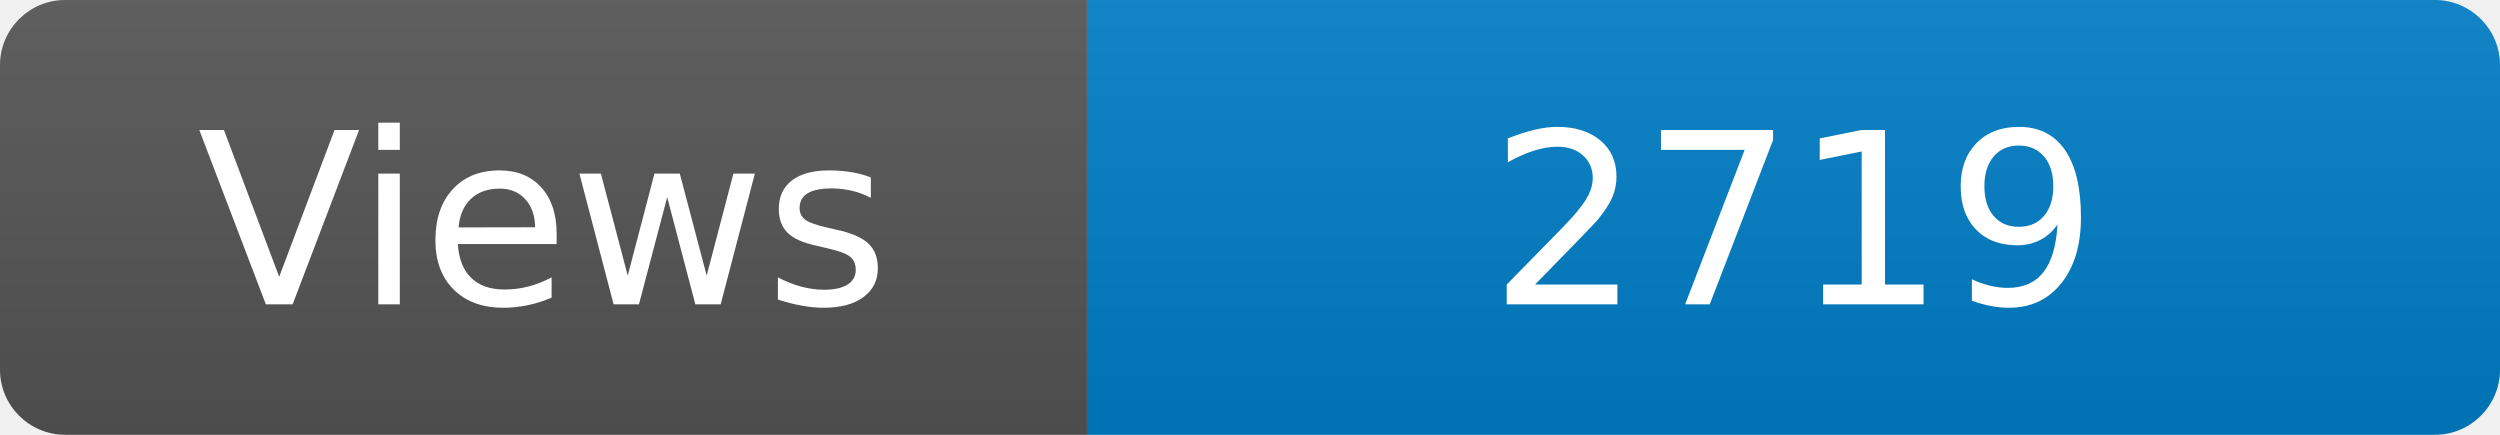
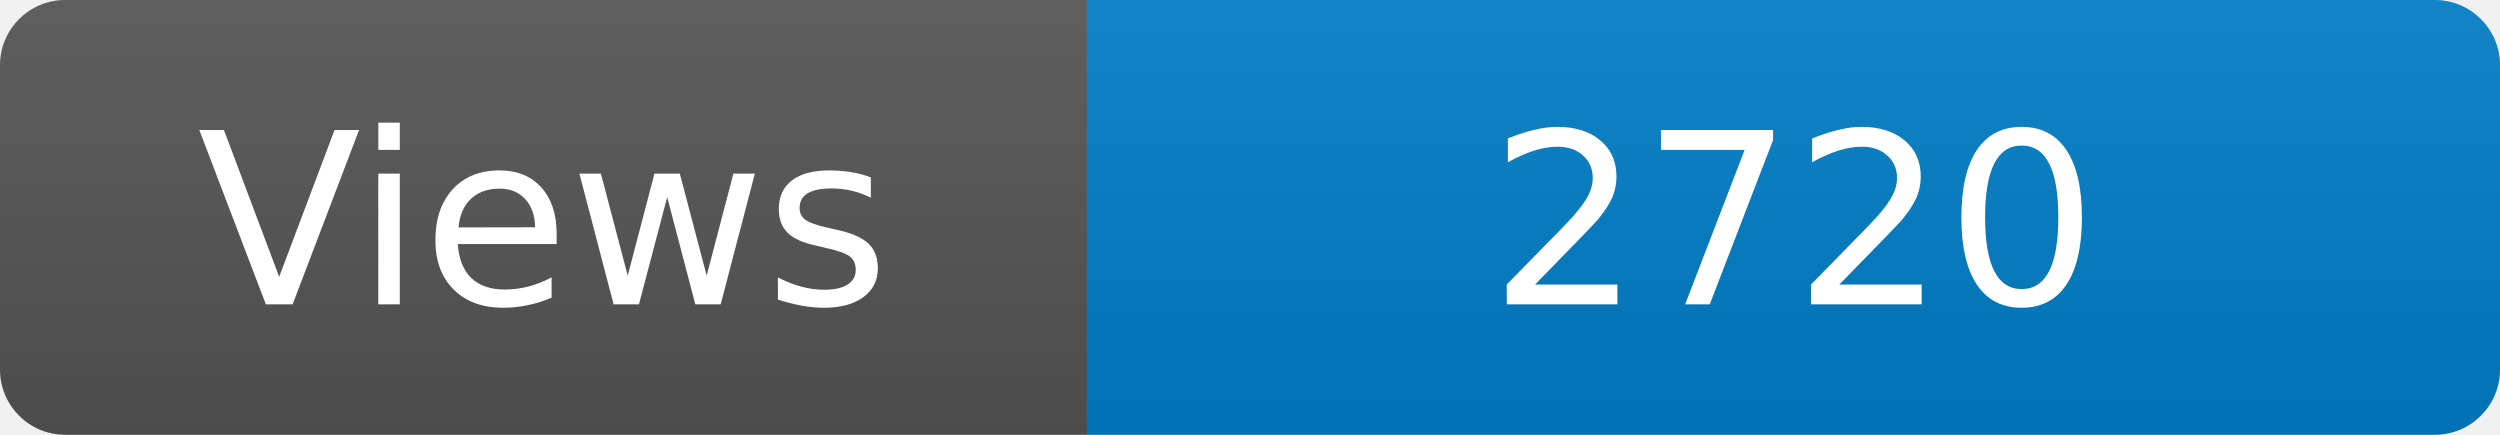
<svg xmlns="http://www.w3.org/2000/svg" width="115" height="20" role="img" aria-label="Maintained?: yes">
  <linearGradient id="s" x2="0" y2="100%">
    <stop offset="0" stop-color="#bbb" stop-opacity=".1" />
    <stop offset="1" stop-opacity=".1" />
  </linearGradient>
  <clipPath id="r">
    <rect width="115" height="20" rx="3" fill="#fff" />
  </clipPath>
  <g clip-path="url(#r)">
    <rect width="50" height="20" fill="#555" />
    <rect x="50" width="160" height="20" fill="#007ec6" />
    <rect width="115" height="20" fill="url(#s)" />
  </g>
  <g fill="#fff" text-anchor="middle" font-family="Verdana,Geneva,DejaVu Sans,sans-serif" font-size="110">
    <text x="250" y="140" transform="scale(.1)" fill="#fff">Views</text>
-     <text x="825" y="140" transform="scale(.1)" fill="#fff">2719</text>
+     <text x="825" y="140" transform="scale(.1)" fill="#fff">2720</text>
  </g>
</svg>
